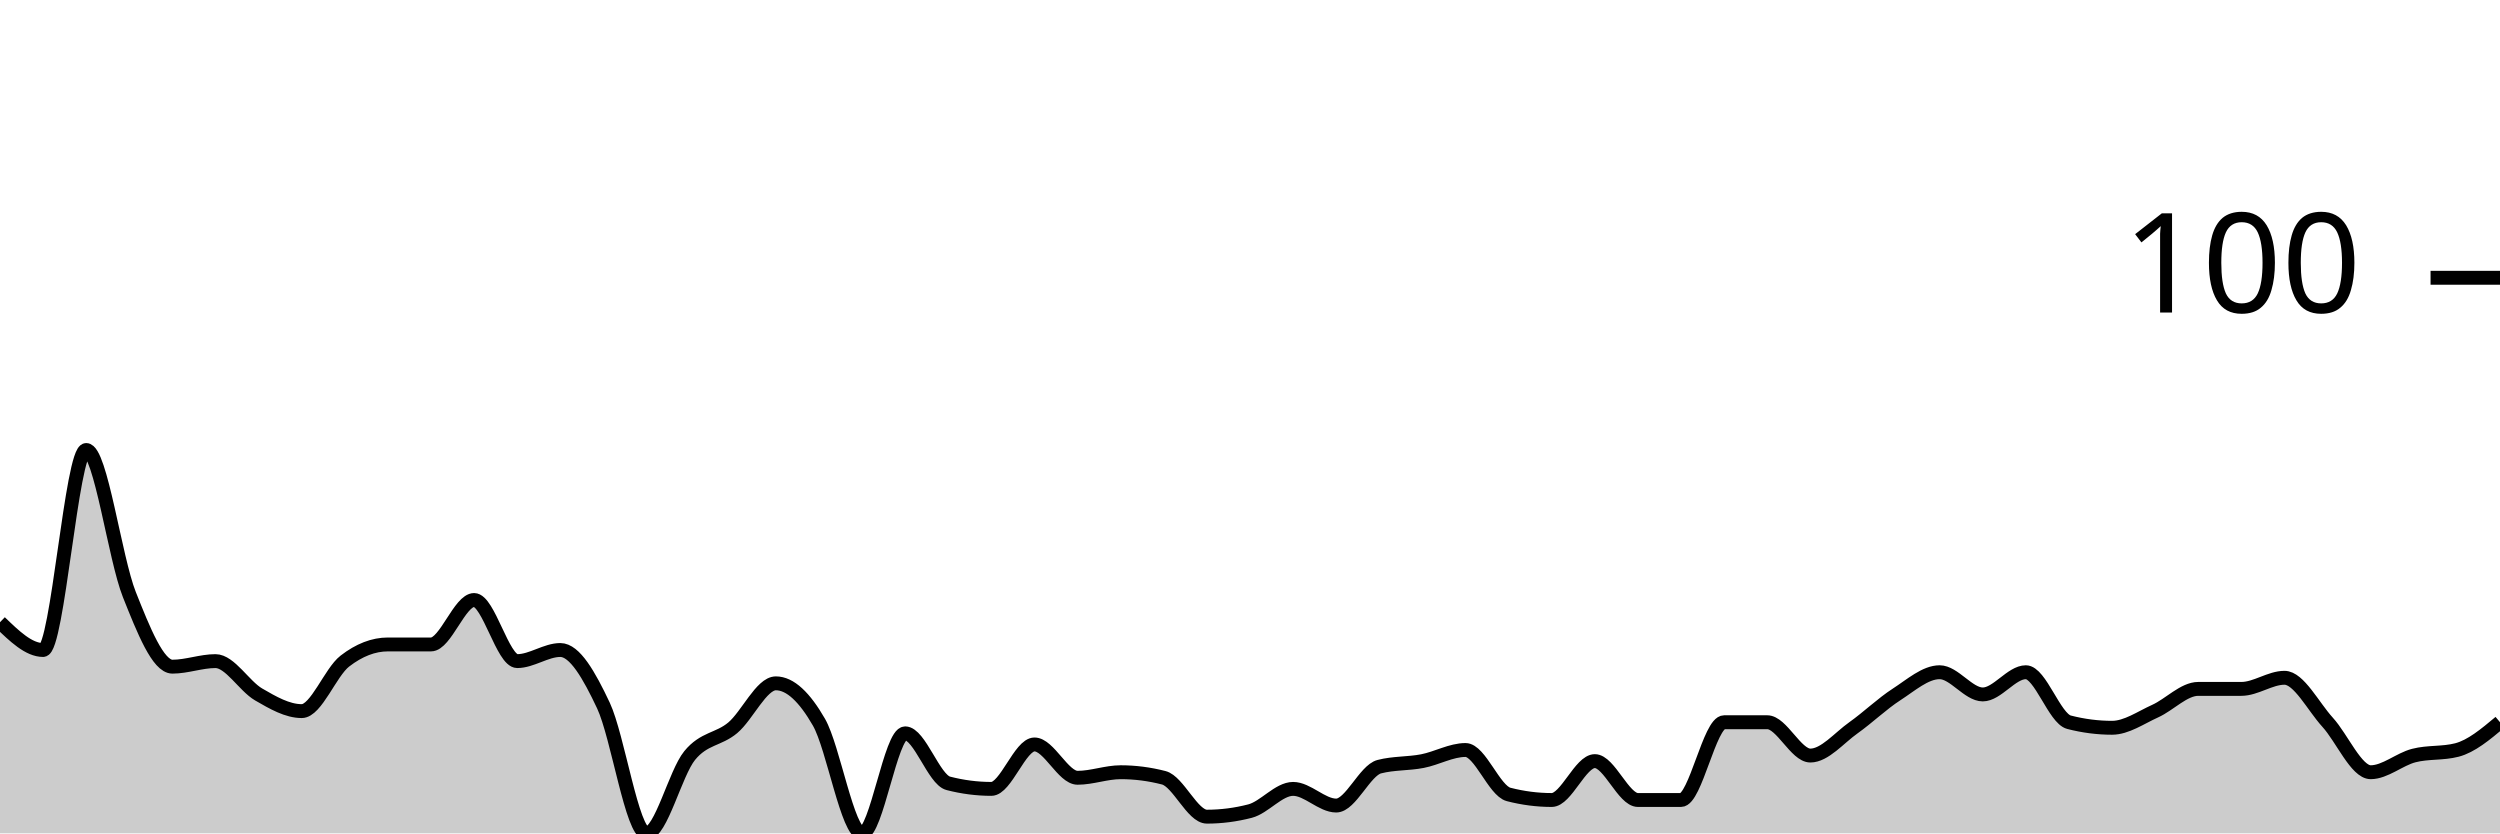
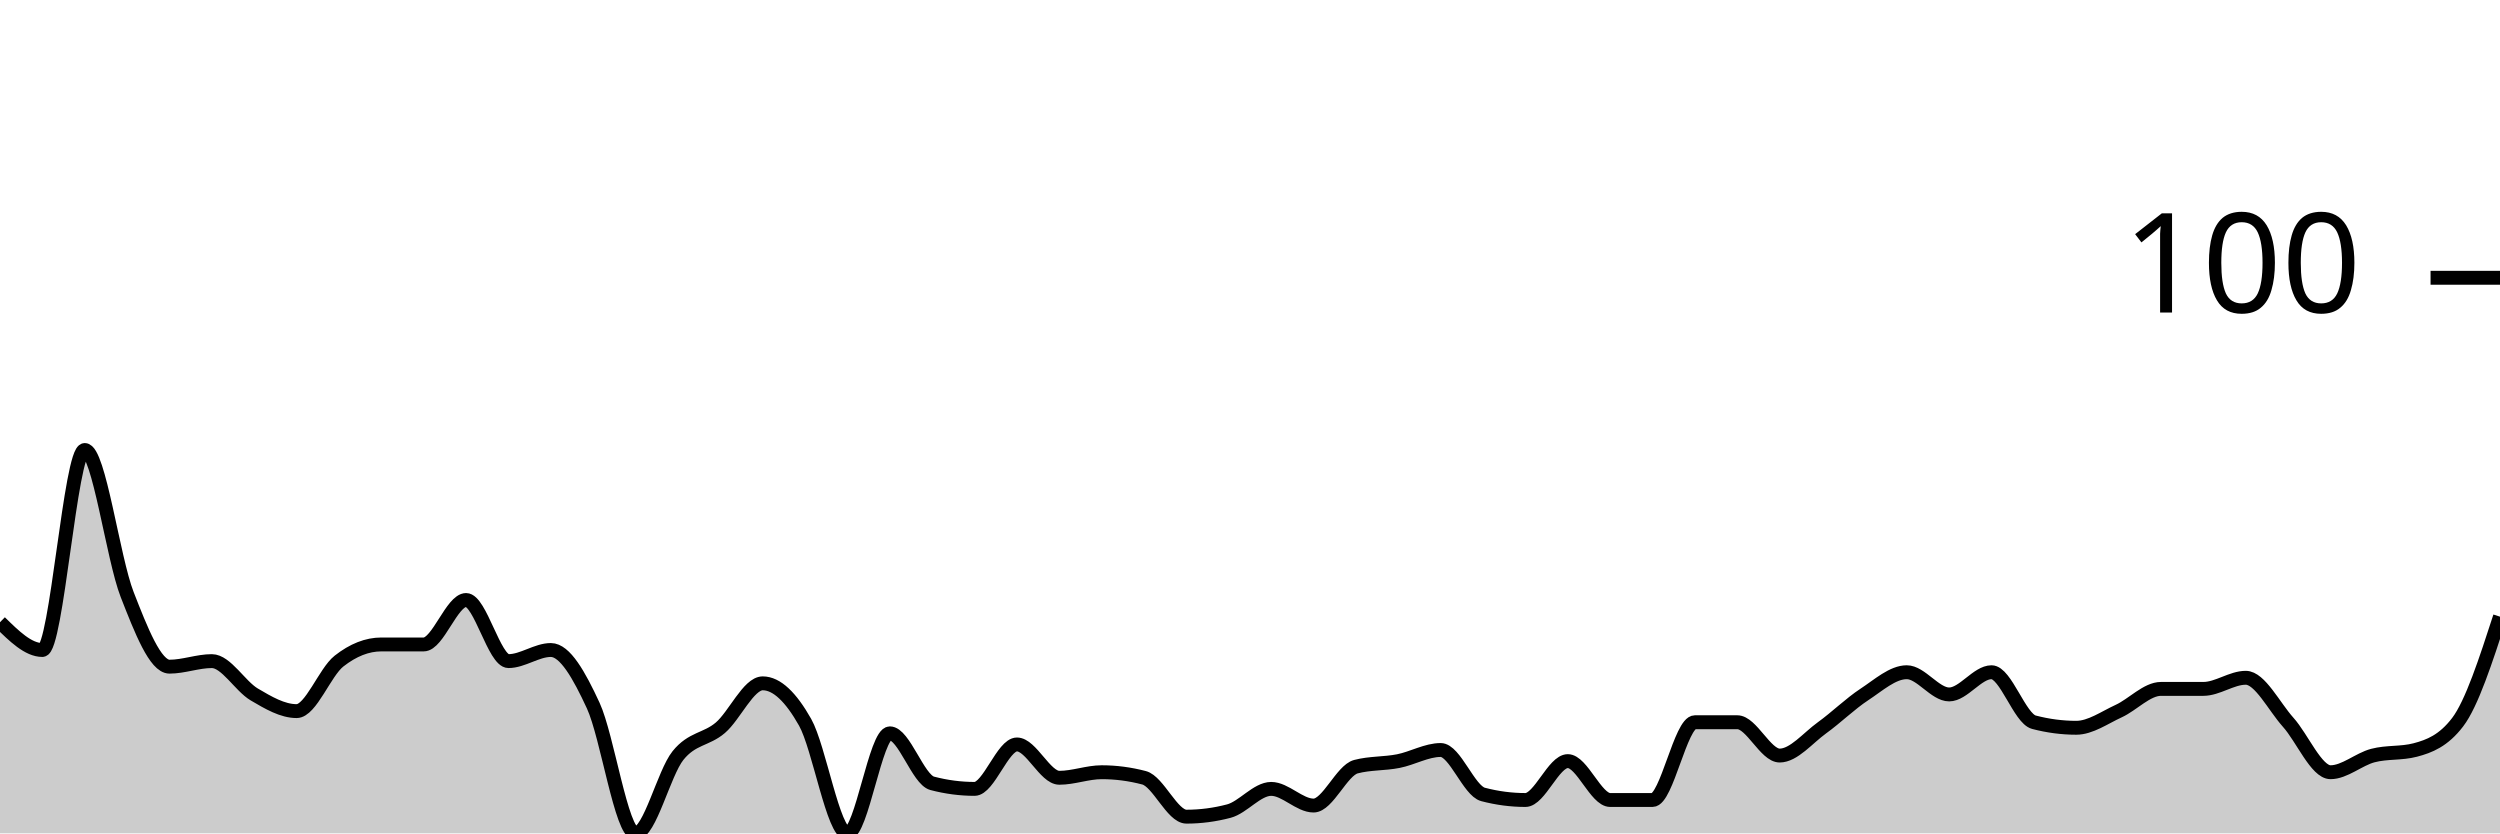
<svg xmlns="http://www.w3.org/2000/svg" viewBox="0 0 180 60">
  <g transform="translate(0,20)">
-     <path class="area" fill="rgba(0, 0, 0, 0.2)" d="M0,24.8C1.034,25.8,2.069,26.8,3.103,26.8C4.138,26.8,5.172,12.4,6.207,12.4C7.241,12.4,8.276,20.2,9.31,22.8C10.345,25.4,11.379,28,12.414,28C13.448,28,14.483,27.6,15.517,27.6C16.552,27.6,17.586,29.4,18.621,30C19.655,30.6,20.69,31.2,21.724,31.2C22.759,31.2,23.793,28.4,24.828,27.6C25.862,26.8,26.897,26.4,27.931,26.4C28.966,26.4,30,26.4,31.034,26.4C32.069,26.4,33.103,23.2,34.138,23.2C35.172,23.2,36.207,27.6,37.241,27.6C38.276,27.6,39.31,26.8,40.345,26.8C41.379,26.8,42.414,28.6,43.448,30.8C44.483,33,45.517,40,46.552,40C47.586,40,48.621,35.667,49.655,34.4C50.69,33.133,51.724,33.267,52.759,32.4C53.793,31.533,54.828,29.2,55.862,29.2C56.897,29.2,57.931,30.2,58.966,32C60,33.8,61.034,40,62.069,40C63.103,40,64.138,32.8,65.172,32.8C66.207,32.8,67.241,36.133,68.276,36.4C69.31,36.667,70.345,36.8,71.379,36.8C72.414,36.8,73.448,33.6,74.483,33.6C75.517,33.6,76.552,36,77.586,36C78.621,36,79.655,35.6,80.69,35.6C81.724,35.6,82.759,35.733,83.793,36C84.828,36.267,85.862,38.8,86.897,38.8C87.931,38.8,88.966,38.667,90,38.4C91.034,38.133,92.069,36.8,93.103,36.8C94.138,36.8,95.172,38,96.207,38C97.241,38,98.276,35.467,99.31,35.2C100.345,34.933,101.379,35,102.414,34.8C103.448,34.6,104.483,34,105.517,34C106.552,34,107.586,36.933,108.621,37.2C109.655,37.467,110.69,37.6,111.724,37.6C112.759,37.6,113.793,34.8,114.828,34.8C115.862,34.8,116.897,37.6,117.931,37.6C118.966,37.6,120,37.6,121.034,37.6C122.069,37.6,123.103,32,124.138,32C125.172,32,126.207,32,127.241,32C128.276,32,129.31,34.4,130.345,34.4C131.379,34.4,132.414,33.133,133.448,32.4C134.483,31.667,135.517,30.667,136.552,30C137.586,29.333,138.621,28.4,139.655,28.4C140.69,28.4,141.724,30,142.759,30C143.793,30,144.828,28.4,145.862,28.4C146.897,28.4,147.931,31.733,148.966,32C150,32.267,151.034,32.4,152.069,32.4C153.103,32.4,154.138,31.667,155.172,31.2C156.207,30.733,157.241,29.6,158.276,29.6C159.31,29.6,160.345,29.6,161.379,29.6C162.414,29.6,163.448,28.8,164.483,28.8C165.517,28.8,166.552,30.867,167.586,32C168.621,33.133,169.655,35.6,170.69,35.6C171.724,35.6,172.759,34.667,173.793,34.4C174.828,34.133,175.862,34.267,176.897,34C177.931,33.733,178.966,32.867,180,32L180,40C178.966,40,177.931,40,176.897,40C175.862,40,174.828,40,173.793,40C172.759,40,171.724,40,170.69,40C169.655,40,168.621,40,167.586,40C166.552,40,165.517,40,164.483,40C163.448,40,162.414,40,161.379,40C160.345,40,159.31,40,158.276,40C157.241,40,156.207,40,155.172,40C154.138,40,153.103,40,152.069,40C151.034,40,150,40,148.966,40C147.931,40,146.897,40,145.862,40C144.828,40,143.793,40,142.759,40C141.724,40,140.69,40,139.655,40C138.621,40,137.586,40,136.552,40C135.517,40,134.483,40,133.448,40C132.414,40,131.379,40,130.345,40C129.31,40,128.276,40,127.241,40C126.207,40,125.172,40,124.138,40C123.103,40,122.069,40,121.034,40C120,40,118.966,40,117.931,40C116.897,40,115.862,40,114.828,40C113.793,40,112.759,40,111.724,40C110.69,40,109.655,40,108.621,40C107.586,40,106.552,40,105.517,40C104.483,40,103.448,40,102.414,40C101.379,40,100.345,40,99.31,40C98.276,40,97.241,40,96.207,40C95.172,40,94.138,40,93.103,40C92.069,40,91.034,40,90,40C88.966,40,87.931,40,86.897,40C85.862,40,84.828,40,83.793,40C82.759,40,81.724,40,80.69,40C79.655,40,78.621,40,77.586,40C76.552,40,75.517,40,74.483,40C73.448,40,72.414,40,71.379,40C70.345,40,69.31,40,68.276,40C67.241,40,66.207,40,65.172,40C64.138,40,63.103,40,62.069,40C61.034,40,60,40,58.966,40C57.931,40,56.897,40,55.862,40C54.828,40,53.793,40,52.759,40C51.724,40,50.69,40,49.655,40C48.621,40,47.586,40,46.552,40C45.517,40,44.483,40,43.448,40C42.414,40,41.379,40,40.345,40C39.31,40,38.276,40,37.241,40C36.207,40,35.172,40,34.138,40C33.103,40,32.069,40,31.034,40C30,40,28.966,40,27.931,40C26.897,40,25.862,40,24.828,40C23.793,40,22.759,40,21.724,40C20.69,40,19.655,40,18.621,40C17.586,40,16.552,40,15.517,40C14.483,40,13.448,40,12.414,40C11.379,40,10.345,40,9.31,40C8.276,40,7.241,40,6.207,40C5.172,40,4.138,40,3.103,40C2.069,40,1.034,40,0,40Z" />
-     <path class="line" stroke="black" fill="none" d="M0,24.8C1.034,25.8,2.069,26.8,3.103,26.8C4.138,26.8,5.172,12.4,6.207,12.4C7.241,12.4,8.276,20.2,9.31,22.8C10.345,25.4,11.379,28,12.414,28C13.448,28,14.483,27.6,15.517,27.6C16.552,27.6,17.586,29.4,18.621,30C19.655,30.6,20.69,31.2,21.724,31.2C22.759,31.2,23.793,28.4,24.828,27.6C25.862,26.8,26.897,26.4,27.931,26.4C28.966,26.4,30,26.4,31.034,26.4C32.069,26.4,33.103,23.2,34.138,23.2C35.172,23.2,36.207,27.6,37.241,27.6C38.276,27.6,39.31,26.8,40.345,26.8C41.379,26.8,42.414,28.6,43.448,30.8C44.483,33,45.517,40,46.552,40C47.586,40,48.621,35.667,49.655,34.4C50.69,33.133,51.724,33.267,52.759,32.4C53.793,31.533,54.828,29.2,55.862,29.2C56.897,29.2,57.931,30.2,58.966,32C60,33.8,61.034,40,62.069,40C63.103,40,64.138,32.8,65.172,32.8C66.207,32.8,67.241,36.133,68.276,36.4C69.31,36.667,70.345,36.8,71.379,36.8C72.414,36.8,73.448,33.6,74.483,33.6C75.517,33.6,76.552,36,77.586,36C78.621,36,79.655,35.6,80.69,35.6C81.724,35.6,82.759,35.733,83.793,36C84.828,36.267,85.862,38.8,86.897,38.8C87.931,38.8,88.966,38.667,90,38.4C91.034,38.133,92.069,36.8,93.103,36.8C94.138,36.8,95.172,38,96.207,38C97.241,38,98.276,35.467,99.31,35.2C100.345,34.933,101.379,35,102.414,34.8C103.448,34.6,104.483,34,105.517,34C106.552,34,107.586,36.933,108.621,37.2C109.655,37.467,110.69,37.6,111.724,37.6C112.759,37.6,113.793,34.8,114.828,34.8C115.862,34.8,116.897,37.6,117.931,37.6C118.966,37.6,120,37.6,121.034,37.6C122.069,37.6,123.103,32,124.138,32C125.172,32,126.207,32,127.241,32C128.276,32,129.31,34.4,130.345,34.4C131.379,34.4,132.414,33.133,133.448,32.4C134.483,31.667,135.517,30.667,136.552,30C137.586,29.333,138.621,28.4,139.655,28.4C140.69,28.4,141.724,30,142.759,30C143.793,30,144.828,28.4,145.862,28.4C146.897,28.4,147.931,31.733,148.966,32C150,32.267,151.034,32.4,152.069,32.4C153.103,32.4,154.138,31.667,155.172,31.2C156.207,30.733,157.241,29.6,158.276,29.6C159.31,29.6,160.345,29.6,161.379,29.6C162.414,29.6,163.448,28.8,164.483,28.8C165.517,28.8,166.552,30.867,167.586,32C168.621,33.133,169.655,35.6,170.69,35.6C171.724,35.6,172.759,34.667,173.793,34.4C174.828,34.133,175.862,34.267,176.897,34C177.931,33.733,178.966,32.867,180,32" />
+     <path class="area" fill="rgba(0, 0, 0, 0.2)" d="M0,24.8C1.017,25.8,2.034,26.8,3.051,26.8C4.068,26.8,5.085,12.4,6.102,12.4C7.119,12.4,8.136,20.2,9.153,22.8C10.169,25.4,11.186,28,12.203,28C13.22,28,14.237,27.6,15.254,27.6C16.271,27.6,17.288,29.4,18.305,30C19.322,30.6,20.339,31.2,21.356,31.2C22.373,31.2,23.39,28.4,24.407,27.6C25.424,26.8,26.441,26.4,27.458,26.4C28.475,26.4,29.492,26.4,30.508,26.4C31.525,26.4,32.542,23.2,33.559,23.2C34.576,23.2,35.593,27.6,36.61,27.6C37.627,27.6,38.644,26.8,39.661,26.8C40.678,26.8,41.695,28.6,42.712,30.8C43.729,33,44.746,40,45.763,40C46.78,40,47.797,35.667,48.814,34.4C49.831,33.133,50.847,33.267,51.864,32.4C52.881,31.533,53.898,29.2,54.915,29.2C55.932,29.2,56.949,30.2,57.966,32C58.983,33.8,60,40,61.017,40C62.034,40,63.051,32.8,64.068,32.8C65.085,32.8,66.102,36.133,67.119,36.4C68.136,36.667,69.153,36.8,70.169,36.8C71.186,36.8,72.203,33.6,73.22,33.6C74.237,33.6,75.254,36,76.271,36C77.288,36,78.305,35.6,79.322,35.6C80.339,35.6,81.356,35.733,82.373,36C83.39,36.267,84.407,38.8,85.424,38.8C86.441,38.8,87.458,38.667,88.475,38.4C89.492,38.133,90.508,36.8,91.525,36.8C92.542,36.8,93.559,38,94.576,38C95.593,38,96.61,35.467,97.627,35.2C98.644,34.933,99.661,35,100.678,34.8C101.695,34.6,102.712,34,103.729,34C104.746,34,105.763,36.933,106.78,37.2C107.797,37.467,108.814,37.6,109.831,37.6C110.847,37.6,111.864,34.8,112.881,34.8C113.898,34.8,114.915,37.6,115.932,37.6C116.949,37.6,117.966,37.6,118.983,37.6C120,37.6,121.017,32,122.034,32C123.051,32,124.068,32,125.085,32C126.102,32,127.119,34.4,128.136,34.4C129.153,34.4,130.169,33.133,131.186,32.4C132.203,31.667,133.22,30.667,134.237,30C135.254,29.333,136.271,28.4,137.288,28.4C138.305,28.4,139.322,30,140.339,30C141.356,30,142.373,28.4,143.39,28.4C144.407,28.4,145.424,31.733,146.441,32C147.458,32.267,148.475,32.4,149.492,32.4C150.508,32.4,151.525,31.667,152.542,31.2C153.559,30.733,154.576,29.6,155.593,29.6C156.61,29.6,157.627,29.6,158.644,29.6C159.661,29.6,160.678,28.8,161.695,28.8C162.712,28.8,163.729,30.867,164.746,32C165.763,33.133,166.78,35.6,167.797,35.6C168.814,35.6,169.831,34.667,170.847,34.4C171.864,34.133,172.881,34.267,173.898,34C174.915,33.733,175.932,33.333,176.949,32C177.966,30.667,178.983,27.533,180,24.4L180,40C178.983,40,177.966,40,176.949,40C175.932,40,174.915,40,173.898,40C172.881,40,171.864,40,170.847,40C169.831,40,168.814,40,167.797,40C166.78,40,165.763,40,164.746,40C163.729,40,162.712,40,161.695,40C160.678,40,159.661,40,158.644,40C157.627,40,156.61,40,155.593,40C154.576,40,153.559,40,152.542,40C151.525,40,150.508,40,149.492,40C148.475,40,147.458,40,146.441,40C145.424,40,144.407,40,143.39,40C142.373,40,141.356,40,140.339,40C139.322,40,138.305,40,137.288,40C136.271,40,135.254,40,134.237,40C133.22,40,132.203,40,131.186,40C130.169,40,129.153,40,128.136,40C127.119,40,126.102,40,125.085,40C124.068,40,123.051,40,122.034,40C121.017,40,120,40,118.983,40C117.966,40,116.949,40,115.932,40C114.915,40,113.898,40,112.881,40C111.864,40,110.847,40,109.831,40C108.814,40,107.797,40,106.78,40C105.763,40,104.746,40,103.729,40C102.712,40,101.695,40,100.678,40C99.661,40,98.644,40,97.627,40C96.61,40,95.593,40,94.576,40C93.559,40,92.542,40,91.525,40C90.508,40,89.492,40,88.475,40C87.458,40,86.441,40,85.424,40C84.407,40,83.39,40,82.373,40C81.356,40,80.339,40,79.322,40C78.305,40,77.288,40,76.271,40C75.254,40,74.237,40,73.22,40C72.203,40,71.186,40,70.169,40C69.153,40,68.136,40,67.119,40C66.102,40,65.085,40,64.068,40C63.051,40,62.034,40,61.017,40C60,40,58.983,40,57.966,40C56.949,40,55.932,40,54.915,40C53.898,40,52.881,40,51.864,40C50.847,40,49.831,40,48.814,40C47.797,40,46.78,40,45.763,40C44.746,40,43.729,40,42.712,40C41.695,40,40.678,40,39.661,40C38.644,40,37.627,40,36.61,40C35.593,40,34.576,40,33.559,40C32.542,40,31.525,40,30.508,40C29.492,40,28.475,40,27.458,40C26.441,40,25.424,40,24.407,40C23.39,40,22.373,40,21.356,40C20.339,40,19.322,40,18.305,40C17.288,40,16.271,40,15.254,40C14.237,40,13.22,40,12.203,40C11.186,40,10.169,40,9.153,40C8.136,40,7.119,40,6.102,40C5.085,40,4.068,40,3.051,40C2.034,40,1.017,40,0,40Z" />
+     <path class="line" stroke="black" fill="none" d="M0,24.8C1.017,25.8,2.034,26.8,3.051,26.8C4.068,26.8,5.085,12.4,6.102,12.4C7.119,12.4,8.136,20.2,9.153,22.8C10.169,25.4,11.186,28,12.203,28C13.22,28,14.237,27.6,15.254,27.6C16.271,27.6,17.288,29.4,18.305,30C19.322,30.6,20.339,31.2,21.356,31.2C22.373,31.2,23.39,28.4,24.407,27.6C25.424,26.8,26.441,26.4,27.458,26.4C28.475,26.4,29.492,26.4,30.508,26.4C31.525,26.4,32.542,23.2,33.559,23.2C34.576,23.2,35.593,27.6,36.61,27.6C37.627,27.6,38.644,26.8,39.661,26.8C40.678,26.8,41.695,28.6,42.712,30.8C43.729,33,44.746,40,45.763,40C46.78,40,47.797,35.667,48.814,34.4C49.831,33.133,50.847,33.267,51.864,32.4C52.881,31.533,53.898,29.2,54.915,29.2C55.932,29.2,56.949,30.2,57.966,32C58.983,33.8,60,40,61.017,40C62.034,40,63.051,32.8,64.068,32.8C65.085,32.8,66.102,36.133,67.119,36.4C68.136,36.667,69.153,36.8,70.169,36.8C71.186,36.8,72.203,33.6,73.22,33.6C74.237,33.6,75.254,36,76.271,36C77.288,36,78.305,35.6,79.322,35.6C80.339,35.6,81.356,35.733,82.373,36C83.39,36.267,84.407,38.8,85.424,38.8C86.441,38.8,87.458,38.667,88.475,38.4C89.492,38.133,90.508,36.8,91.525,36.8C92.542,36.8,93.559,38,94.576,38C95.593,38,96.61,35.467,97.627,35.2C98.644,34.933,99.661,35,100.678,34.8C101.695,34.6,102.712,34,103.729,34C104.746,34,105.763,36.933,106.78,37.2C107.797,37.467,108.814,37.6,109.831,37.6C110.847,37.6,111.864,34.8,112.881,34.8C113.898,34.8,114.915,37.6,115.932,37.6C116.949,37.6,117.966,37.6,118.983,37.6C120,37.6,121.017,32,122.034,32C123.051,32,124.068,32,125.085,32C126.102,32,127.119,34.4,128.136,34.4C129.153,34.4,130.169,33.133,131.186,32.4C132.203,31.667,133.22,30.667,134.237,30C135.254,29.333,136.271,28.4,137.288,28.4C138.305,28.4,139.322,30,140.339,30C141.356,30,142.373,28.4,143.39,28.4C144.407,28.4,145.424,31.733,146.441,32C147.458,32.267,148.475,32.4,149.492,32.4C150.508,32.4,151.525,31.667,152.542,31.2C153.559,30.733,154.576,29.6,155.593,29.6C156.61,29.6,157.627,29.6,158.644,29.6C159.661,29.6,160.678,28.8,161.695,28.8C162.712,28.8,163.729,30.867,164.746,32C165.763,33.133,166.78,35.6,167.797,35.6C168.814,35.6,169.831,34.667,170.847,34.4C171.864,34.133,172.881,34.267,173.898,34C174.915,33.733,175.932,33.333,176.949,32C177.966,30.667,178.983,27.533,180,24.4" />
    <path class="axis-ceiling" stroke-width="1" stroke="black" fill="none" d="M175,0L180,0" />
    <text class="axis-ceiling-label" font-family="sans-serif" text-anchor="end" font-size="10px" x="170" y="2.5">100</text>
  </g>
</svg>
